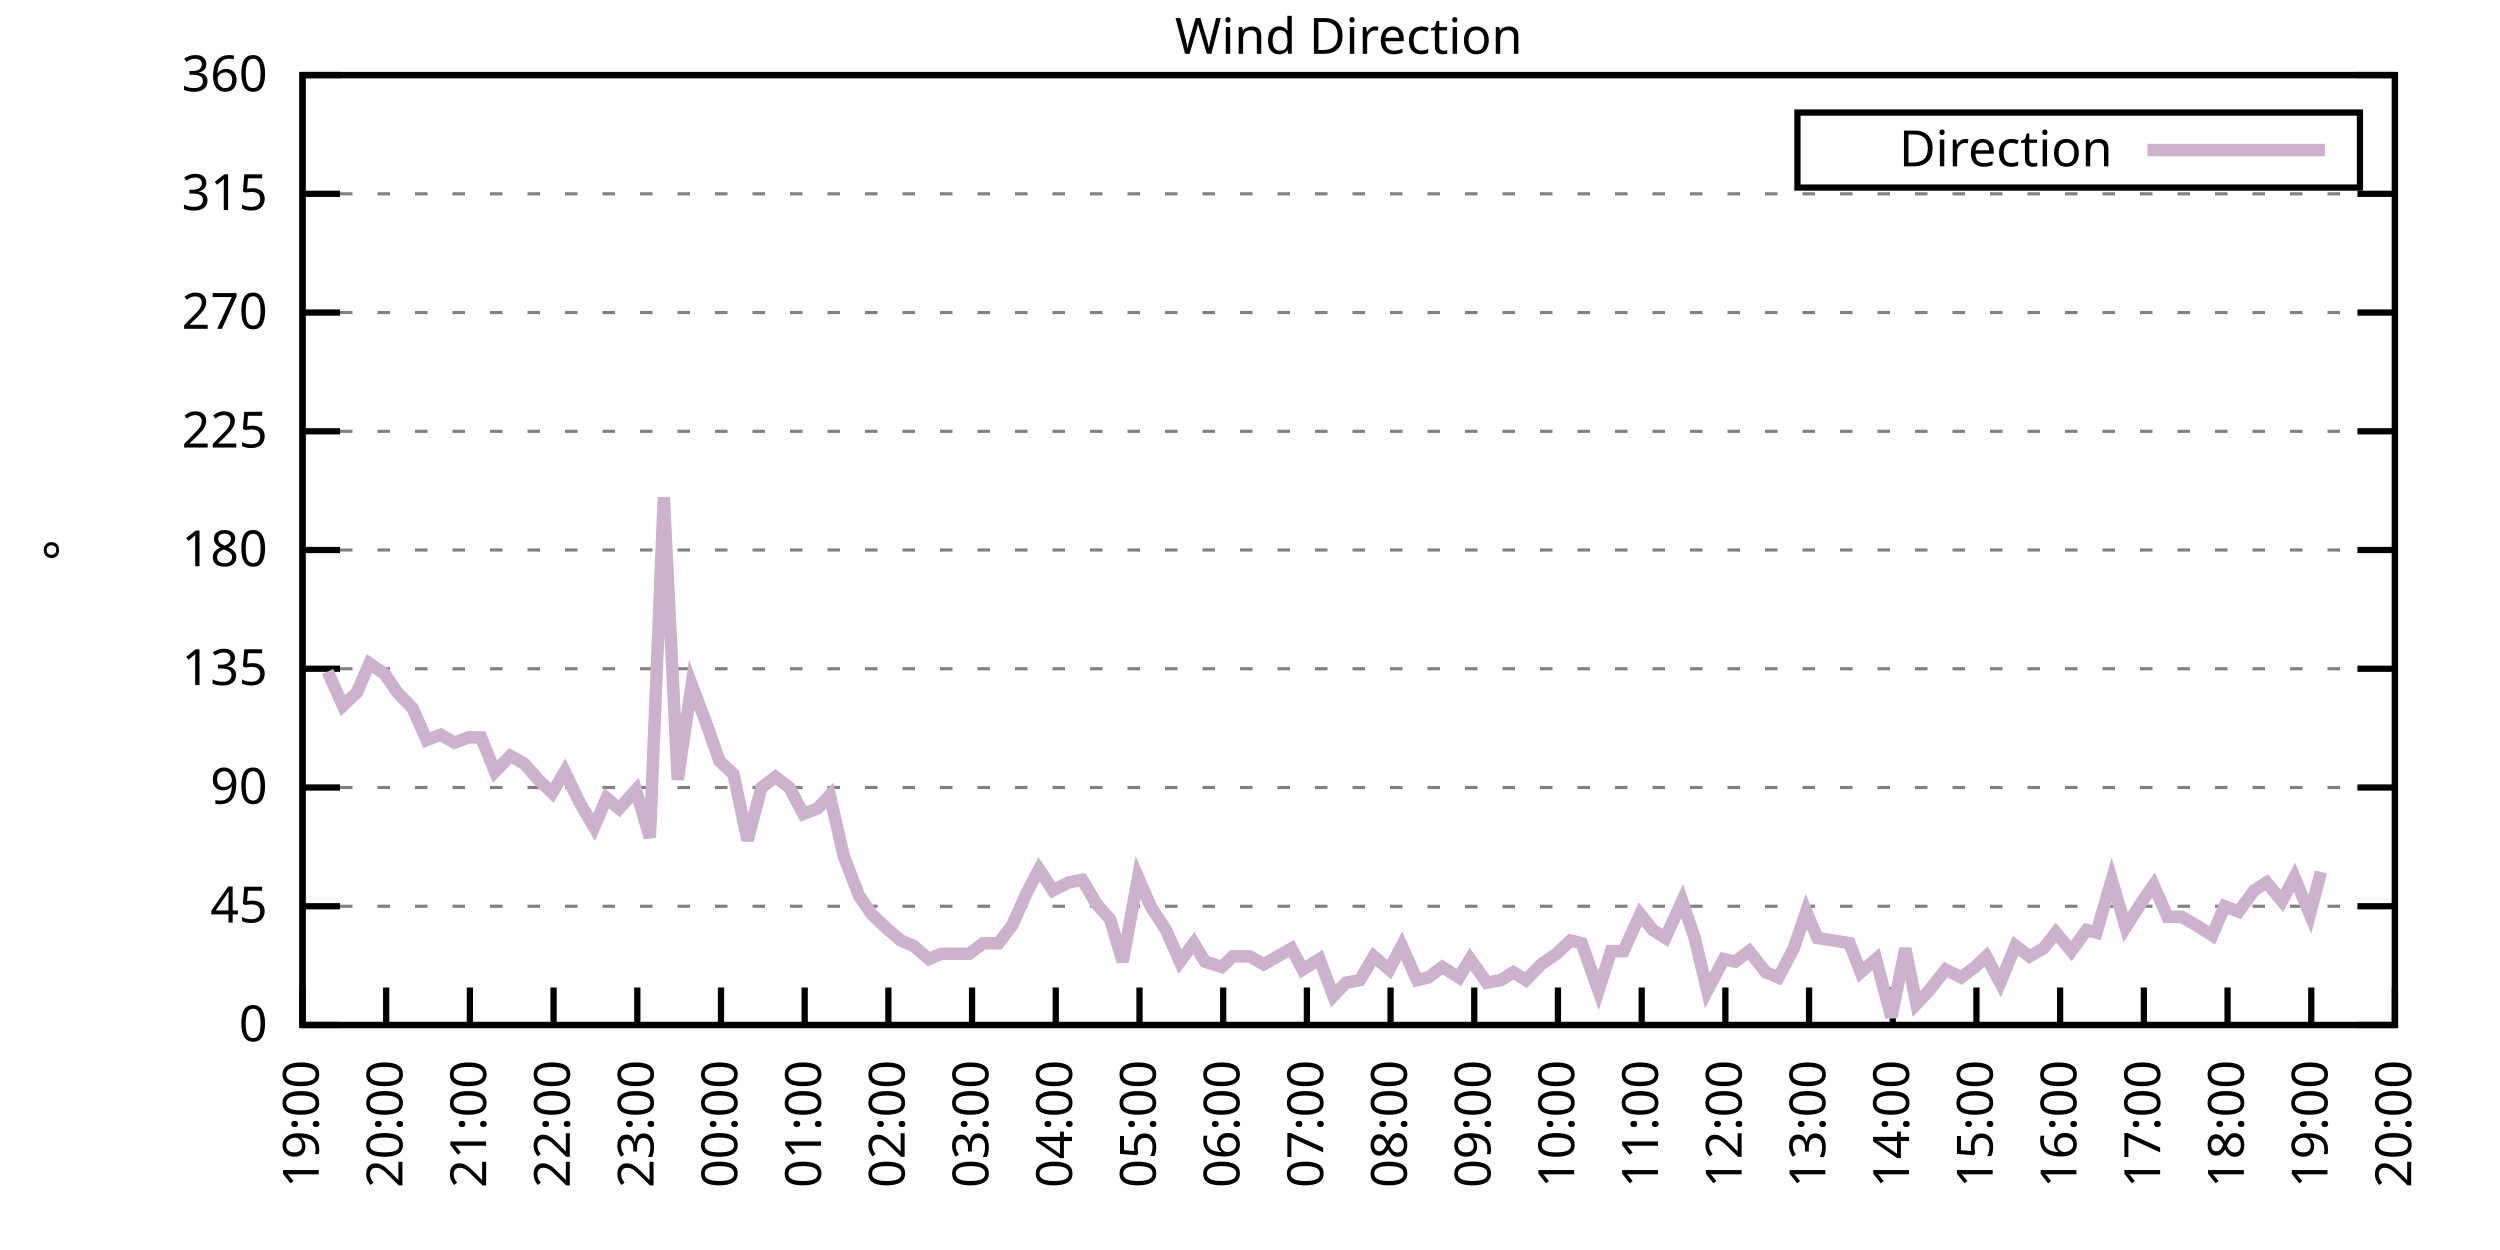
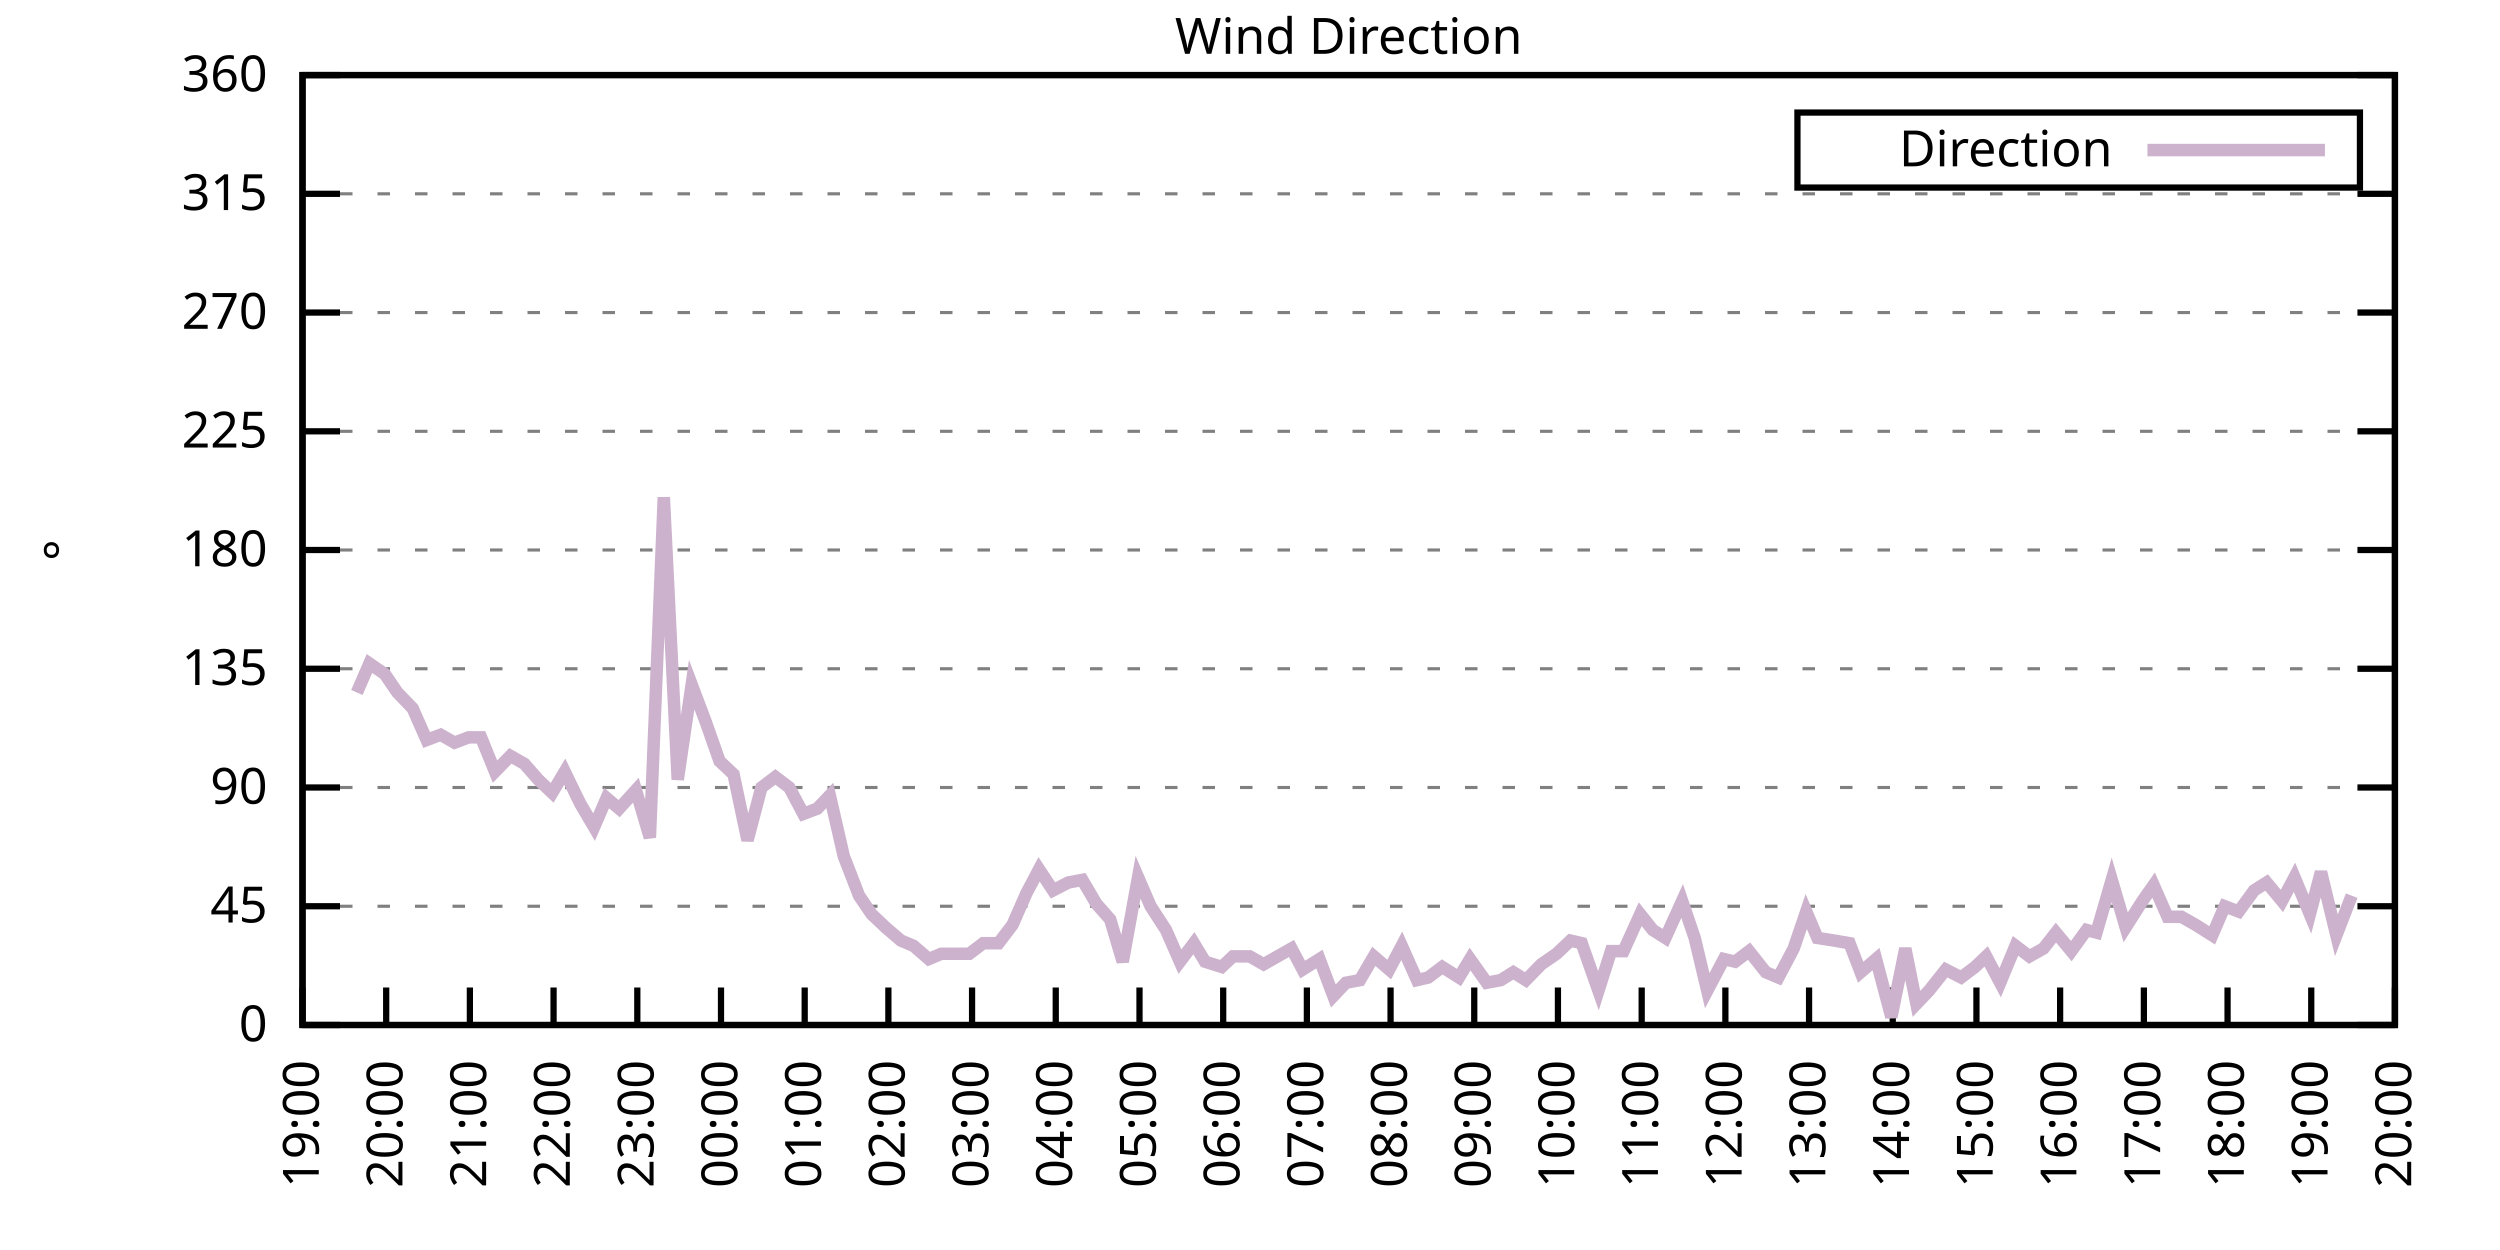
<svg xmlns="http://www.w3.org/2000/svg" xmlns:xlink="http://www.w3.org/1999/xlink" width="400" height="200" viewBox="0 0 400 200">
  <g id="gnuplot_canvas">
    <rect x="0" y="0" width="400" height="200" fill="none" />
    <defs>
      <circle id="gpDot" r="0.5" stroke-width="0.5" stroke="currentColor" />
      <path id="gpPt0" stroke-width="0.333" stroke="currentColor" d="M-1,0 h2 M0,-1 v2" />
      <path id="gpPt1" stroke-width="0.333" stroke="currentColor" d="M-1,-1 L1,1 M1,-1 L-1,1" />
      <path id="gpPt2" stroke-width="0.333" stroke="currentColor" d="M-1,0 L1,0 M0,-1 L0,1 M-1,-1 L1,1 M-1,1 L1,-1" />
      <rect id="gpPt3" stroke-width="0.333" stroke="currentColor" x="-1" y="-1" width="2" height="2" />
      <rect id="gpPt4" stroke-width="0.333" stroke="currentColor" fill="currentColor" x="-1" y="-1" width="2" height="2" />
      <circle id="gpPt5" stroke-width="0.333" stroke="currentColor" cx="0" cy="0" r="1" />
      <use xlink:href="#gpPt5" id="gpPt6" fill="currentColor" stroke="none" />
      <path id="gpPt7" stroke-width="0.333" stroke="currentColor" d="M0,-1.33 L-1.33,0.67 L1.33,0.67 z" />
      <use xlink:href="#gpPt7" id="gpPt8" fill="currentColor" stroke="none" />
      <use xlink:href="#gpPt7" id="gpPt9" stroke="currentColor" transform="rotate(180)" />
      <use xlink:href="#gpPt9" id="gpPt10" fill="currentColor" stroke="none" />
      <use xlink:href="#gpPt3" id="gpPt11" stroke="currentColor" transform="rotate(45)" />
      <use xlink:href="#gpPt11" id="gpPt12" fill="currentColor" stroke="none" />
      <path id="gpPt13" stroke-width="0.333" stroke="currentColor" d="M0,1.330 L1.265,0.411 L0.782,-1.067 L-0.782,-1.076 L-1.265,0.411 z" />
      <use xlink:href="#gpPt13" id="gpPt14" fill="currentColor" stroke="none" />
      <filter id="textbox" filterUnits="objectBoundingBox" x="0" y="0" height="1" width="1">
        <feFlood flood-color="white" flood-opacity="1" result="bgnd" />
        <feComposite in="SourceGraphic" in2="bgnd" operator="atop" />
      </filter>
      <filter id="greybox" filterUnits="objectBoundingBox" x="0" y="0" height="1" width="1">
        <feFlood flood-color="lightgrey" flood-opacity="1" result="grey" />
        <feComposite in="SourceGraphic" in2="grey" operator="atop" />
      </filter>
    </defs>
    <g fill="none" color="white" stroke="currentColor" stroke-width="1.00" stroke-linecap="butt" stroke-linejoin="miter">
</g>
    <g fill="none" color="black" stroke="currentColor" stroke-width="1.00" stroke-linecap="butt" stroke-linejoin="miter">
      <g stroke="none" shape-rendering="crispEdges">
        <polygon fill="rgb(255, 255, 255)" points="48.40,164.00 383.18,164.00 383.18,12.02 48.40,12.02 " />
      </g>
    </g>
    <g fill="none" color="black" stroke="currentColor" stroke-width="1.00" stroke-linecap="butt" stroke-linejoin="miter">
</g>
    <g fill="none" color="black" stroke="black" stroke-width="0.50" stroke-linecap="butt" stroke-linejoin="miter">
</g>
    <g fill="none" color="gray" stroke="currentColor" stroke-width="0.50" stroke-linecap="butt" stroke-linejoin="miter">
      <path stroke="gray" stroke-dasharray="2,4" class="gridline" d="M48.40,164.00 L383.19,164.00  " />
    </g>
    <g fill="none" color="gray" stroke="gray" stroke-width="1.00" stroke-linecap="butt" stroke-linejoin="miter">
</g>
    <g fill="none" color="black" stroke="currentColor" stroke-width="1.00" stroke-linecap="butt" stroke-linejoin="miter">
      <path stroke="black" d="M48.40,164.00 L54.40,164.00 M383.19,164.00 L377.19,164.00  " />
      <g transform="translate(42.80,166.60)" stroke="none" fill="black" font-family="Sans" font-size="8.00" text-anchor="end">
        <text>
          <tspan font-family="Sans"> 0</tspan>
        </text>
      </g>
    </g>
    <g fill="none" color="black" stroke="currentColor" stroke-width="1.00" stroke-linecap="butt" stroke-linejoin="miter">
</g>
    <g fill="none" color="black" stroke="black" stroke-width="0.50" stroke-linecap="butt" stroke-linejoin="miter">
</g>
    <g fill="none" color="gray" stroke="currentColor" stroke-width="0.50" stroke-linecap="butt" stroke-linejoin="miter">
      <path stroke="gray" stroke-dasharray="2,4" class="gridline" d="M48.40,145.00 L383.19,145.00  " />
    </g>
    <g fill="none" color="gray" stroke="gray" stroke-width="1.00" stroke-linecap="butt" stroke-linejoin="miter">
</g>
    <g fill="none" color="black" stroke="currentColor" stroke-width="1.00" stroke-linecap="butt" stroke-linejoin="miter">
      <path stroke="black" d="M48.40,145.00 L54.40,145.00 M383.19,145.00 L377.19,145.00  " />
      <g transform="translate(42.80,147.60)" stroke="none" fill="black" font-family="Sans" font-size="8.00" text-anchor="end">
        <text>
          <tspan font-family="Sans"> 45</tspan>
        </text>
      </g>
    </g>
    <g fill="none" color="black" stroke="currentColor" stroke-width="1.00" stroke-linecap="butt" stroke-linejoin="miter">
</g>
    <g fill="none" color="black" stroke="black" stroke-width="0.50" stroke-linecap="butt" stroke-linejoin="miter">
</g>
    <g fill="none" color="gray" stroke="currentColor" stroke-width="0.50" stroke-linecap="butt" stroke-linejoin="miter">
      <path stroke="gray" stroke-dasharray="2,4" class="gridline" d="M48.40,126.00 L383.19,126.00  " />
    </g>
    <g fill="none" color="gray" stroke="gray" stroke-width="1.00" stroke-linecap="butt" stroke-linejoin="miter">
</g>
    <g fill="none" color="black" stroke="currentColor" stroke-width="1.00" stroke-linecap="butt" stroke-linejoin="miter">
      <path stroke="black" d="M48.40,126.00 L54.40,126.00 M383.19,126.00 L377.19,126.00  " />
      <g transform="translate(42.80,128.60)" stroke="none" fill="black" font-family="Sans" font-size="8.00" text-anchor="end">
        <text>
          <tspan font-family="Sans"> 90</tspan>
        </text>
      </g>
    </g>
    <g fill="none" color="black" stroke="currentColor" stroke-width="1.00" stroke-linecap="butt" stroke-linejoin="miter">
</g>
    <g fill="none" color="black" stroke="black" stroke-width="0.50" stroke-linecap="butt" stroke-linejoin="miter">
</g>
    <g fill="none" color="gray" stroke="currentColor" stroke-width="0.50" stroke-linecap="butt" stroke-linejoin="miter">
      <path stroke="gray" stroke-dasharray="2,4" class="gridline" d="M48.40,107.00 L383.19,107.00  " />
    </g>
    <g fill="none" color="gray" stroke="gray" stroke-width="1.00" stroke-linecap="butt" stroke-linejoin="miter">
</g>
    <g fill="none" color="black" stroke="currentColor" stroke-width="1.00" stroke-linecap="butt" stroke-linejoin="miter">
      <path stroke="black" d="M48.40,107.00 L54.40,107.00 M383.19,107.00 L377.19,107.00  " />
      <g transform="translate(42.80,109.60)" stroke="none" fill="black" font-family="Sans" font-size="8.00" text-anchor="end">
        <text>
          <tspan font-family="Sans"> 135</tspan>
        </text>
      </g>
    </g>
    <g fill="none" color="black" stroke="currentColor" stroke-width="1.00" stroke-linecap="butt" stroke-linejoin="miter">
</g>
    <g fill="none" color="black" stroke="black" stroke-width="0.50" stroke-linecap="butt" stroke-linejoin="miter">
</g>
    <g fill="none" color="gray" stroke="currentColor" stroke-width="0.50" stroke-linecap="butt" stroke-linejoin="miter">
      <path stroke="gray" stroke-dasharray="2,4" class="gridline" d="M48.40,88.00 L383.19,88.00  " />
    </g>
    <g fill="none" color="gray" stroke="gray" stroke-width="1.00" stroke-linecap="butt" stroke-linejoin="miter">
</g>
    <g fill="none" color="black" stroke="currentColor" stroke-width="1.00" stroke-linecap="butt" stroke-linejoin="miter">
      <path stroke="black" d="M48.40,88.00 L54.40,88.00 M383.19,88.00 L377.19,88.00  " />
      <g transform="translate(42.80,90.60)" stroke="none" fill="black" font-family="Sans" font-size="8.00" text-anchor="end">
        <text>
          <tspan font-family="Sans"> 180</tspan>
        </text>
      </g>
    </g>
    <g fill="none" color="black" stroke="currentColor" stroke-width="1.00" stroke-linecap="butt" stroke-linejoin="miter">
</g>
    <g fill="none" color="black" stroke="black" stroke-width="0.50" stroke-linecap="butt" stroke-linejoin="miter">
</g>
    <g fill="none" color="gray" stroke="currentColor" stroke-width="0.50" stroke-linecap="butt" stroke-linejoin="miter">
      <path stroke="gray" stroke-dasharray="2,4" class="gridline" d="M48.40,69.01 L383.19,69.01  " />
    </g>
    <g fill="none" color="gray" stroke="gray" stroke-width="1.00" stroke-linecap="butt" stroke-linejoin="miter">
</g>
    <g fill="none" color="black" stroke="currentColor" stroke-width="1.00" stroke-linecap="butt" stroke-linejoin="miter">
      <path stroke="black" d="M48.40,69.01 L54.40,69.01 M383.19,69.01 L377.19,69.01  " />
      <g transform="translate(42.80,71.61)" stroke="none" fill="black" font-family="Sans" font-size="8.00" text-anchor="end">
        <text>
          <tspan font-family="Sans"> 225</tspan>
        </text>
      </g>
    </g>
    <g fill="none" color="black" stroke="currentColor" stroke-width="1.00" stroke-linecap="butt" stroke-linejoin="miter">
</g>
    <g fill="none" color="black" stroke="black" stroke-width="0.50" stroke-linecap="butt" stroke-linejoin="miter">
</g>
    <g fill="none" color="gray" stroke="currentColor" stroke-width="0.50" stroke-linecap="butt" stroke-linejoin="miter">
      <path stroke="gray" stroke-dasharray="2,4" class="gridline" d="M48.40,50.01 L383.19,50.01  " />
    </g>
    <g fill="none" color="gray" stroke="gray" stroke-width="1.00" stroke-linecap="butt" stroke-linejoin="miter">
</g>
    <g fill="none" color="black" stroke="currentColor" stroke-width="1.00" stroke-linecap="butt" stroke-linejoin="miter">
      <path stroke="black" d="M48.40,50.01 L54.40,50.01 M383.19,50.01 L377.19,50.01  " />
      <g transform="translate(42.80,52.61)" stroke="none" fill="black" font-family="Sans" font-size="8.00" text-anchor="end">
        <text>
          <tspan font-family="Sans"> 270</tspan>
        </text>
      </g>
    </g>
    <g fill="none" color="black" stroke="currentColor" stroke-width="1.00" stroke-linecap="butt" stroke-linejoin="miter">
</g>
    <g fill="none" color="black" stroke="black" stroke-width="0.50" stroke-linecap="butt" stroke-linejoin="miter">
</g>
    <g fill="none" color="gray" stroke="currentColor" stroke-width="0.50" stroke-linecap="butt" stroke-linejoin="miter">
      <path stroke="gray" stroke-dasharray="2,4" class="gridline" d="M48.40,31.01 L383.19,31.01  " />
    </g>
    <g fill="none" color="gray" stroke="gray" stroke-width="1.00" stroke-linecap="butt" stroke-linejoin="miter">
</g>
    <g fill="none" color="black" stroke="currentColor" stroke-width="1.00" stroke-linecap="butt" stroke-linejoin="miter">
      <path stroke="black" d="M48.40,31.01 L54.40,31.01 M383.19,31.01 L377.19,31.01  " />
      <g transform="translate(42.80,33.61)" stroke="none" fill="black" font-family="Sans" font-size="8.00" text-anchor="end">
        <text>
          <tspan font-family="Sans"> 315</tspan>
        </text>
      </g>
    </g>
    <g fill="none" color="black" stroke="currentColor" stroke-width="1.00" stroke-linecap="butt" stroke-linejoin="miter">
</g>
    <g fill="none" color="black" stroke="black" stroke-width="0.50" stroke-linecap="butt" stroke-linejoin="miter">
</g>
    <g fill="none" color="gray" stroke="currentColor" stroke-width="0.50" stroke-linecap="butt" stroke-linejoin="miter">
      <path stroke="gray" stroke-dasharray="2,4" class="gridline" d="M48.40,12.01 L383.19,12.01  " />
    </g>
    <g fill="none" color="gray" stroke="gray" stroke-width="1.00" stroke-linecap="butt" stroke-linejoin="miter">
</g>
    <g fill="none" color="black" stroke="currentColor" stroke-width="1.00" stroke-linecap="butt" stroke-linejoin="miter">
      <path stroke="black" d="M48.40,12.01 L54.40,12.01 M383.19,12.01 L377.19,12.01  " />
      <g transform="translate(42.80,14.61)" stroke="none" fill="black" font-family="Sans" font-size="8.00" text-anchor="end">
        <text>
          <tspan font-family="Sans"> 360</tspan>
        </text>
      </g>
    </g>
    <g fill="none" color="black" stroke="currentColor" stroke-width="1.00" stroke-linecap="butt" stroke-linejoin="miter">
      <path stroke="black" d="M48.40,164.00 L48.40,158.00  " />
      <g transform="translate(51.00,169.60) rotate(270.00)" stroke="none" fill="black" font-family="Sans" font-size="8.00" text-anchor="end">
        <text>
          <tspan font-family="Sans">19:00</tspan>
        </text>
      </g>
    </g>
    <g fill="none" color="black" stroke="currentColor" stroke-width="1.00" stroke-linecap="butt" stroke-linejoin="miter">
      <path stroke="black" d="M61.79,164.00 L61.79,158.00  " />
      <g transform="translate(64.39,169.60) rotate(270.00)" stroke="none" fill="black" font-family="Sans" font-size="8.00" text-anchor="end">
        <text>
          <tspan font-family="Sans">20:00</tspan>
        </text>
      </g>
    </g>
    <g fill="none" color="black" stroke="currentColor" stroke-width="1.00" stroke-linecap="butt" stroke-linejoin="miter">
      <path stroke="black" d="M75.18,164.00 L75.18,158.00  " />
      <g transform="translate(77.78,169.60) rotate(270.00)" stroke="none" fill="black" font-family="Sans" font-size="8.00" text-anchor="end">
        <text>
          <tspan font-family="Sans">21:00</tspan>
        </text>
      </g>
    </g>
    <g fill="none" color="black" stroke="currentColor" stroke-width="1.00" stroke-linecap="butt" stroke-linejoin="miter">
      <path stroke="black" d="M88.57,164.00 L88.57,158.00  " />
      <g transform="translate(91.17,169.60) rotate(270.00)" stroke="none" fill="black" font-family="Sans" font-size="8.00" text-anchor="end">
        <text>
          <tspan font-family="Sans">22:00</tspan>
        </text>
      </g>
    </g>
    <g fill="none" color="black" stroke="currentColor" stroke-width="1.00" stroke-linecap="butt" stroke-linejoin="miter">
      <path stroke="black" d="M101.97,164.00 L101.97,158.00  " />
      <g transform="translate(104.57,169.60) rotate(270.00)" stroke="none" fill="black" font-family="Sans" font-size="8.00" text-anchor="end">
        <text>
          <tspan font-family="Sans">23:00</tspan>
        </text>
      </g>
    </g>
    <g fill="none" color="black" stroke="currentColor" stroke-width="1.00" stroke-linecap="butt" stroke-linejoin="miter">
      <path stroke="black" d="M115.36,164.00 L115.36,158.00  " />
      <g transform="translate(117.96,169.60) rotate(270.00)" stroke="none" fill="black" font-family="Sans" font-size="8.00" text-anchor="end">
        <text>
          <tspan font-family="Sans">00:00</tspan>
        </text>
      </g>
    </g>
    <g fill="none" color="black" stroke="currentColor" stroke-width="1.00" stroke-linecap="butt" stroke-linejoin="miter">
      <path stroke="black" d="M128.75,164.00 L128.75,158.00  " />
      <g transform="translate(131.35,169.60) rotate(270.00)" stroke="none" fill="black" font-family="Sans" font-size="8.00" text-anchor="end">
        <text>
          <tspan font-family="Sans">01:00</tspan>
        </text>
      </g>
    </g>
    <g fill="none" color="black" stroke="currentColor" stroke-width="1.00" stroke-linecap="butt" stroke-linejoin="miter">
      <path stroke="black" d="M142.14,164.00 L142.14,158.00  " />
      <g transform="translate(144.74,169.60) rotate(270.00)" stroke="none" fill="black" font-family="Sans" font-size="8.00" text-anchor="end">
        <text>
          <tspan font-family="Sans">02:00</tspan>
        </text>
      </g>
    </g>
    <g fill="none" color="black" stroke="currentColor" stroke-width="1.00" stroke-linecap="butt" stroke-linejoin="miter">
      <path stroke="black" d="M155.53,164.00 L155.53,158.00  " />
      <g transform="translate(158.13,169.60) rotate(270.00)" stroke="none" fill="black" font-family="Sans" font-size="8.00" text-anchor="end">
        <text>
          <tspan font-family="Sans">03:00</tspan>
        </text>
      </g>
    </g>
    <g fill="none" color="black" stroke="currentColor" stroke-width="1.00" stroke-linecap="butt" stroke-linejoin="miter">
      <path stroke="black" d="M168.92,164.00 L168.92,158.00  " />
      <g transform="translate(171.52,169.60) rotate(270.00)" stroke="none" fill="black" font-family="Sans" font-size="8.00" text-anchor="end">
        <text>
          <tspan font-family="Sans">04:00</tspan>
        </text>
      </g>
    </g>
    <g fill="none" color="black" stroke="currentColor" stroke-width="1.00" stroke-linecap="butt" stroke-linejoin="miter">
      <path stroke="black" d="M182.32,164.00 L182.32,158.00  " />
      <g transform="translate(184.92,169.60) rotate(270.00)" stroke="none" fill="black" font-family="Sans" font-size="8.00" text-anchor="end">
        <text>
          <tspan font-family="Sans">05:00</tspan>
        </text>
      </g>
    </g>
    <g fill="none" color="black" stroke="currentColor" stroke-width="1.00" stroke-linecap="butt" stroke-linejoin="miter">
      <path stroke="black" d="M195.71,164.00 L195.71,158.00  " />
      <g transform="translate(198.31,169.60) rotate(270.00)" stroke="none" fill="black" font-family="Sans" font-size="8.00" text-anchor="end">
        <text>
          <tspan font-family="Sans">06:00</tspan>
        </text>
      </g>
    </g>
    <g fill="none" color="black" stroke="currentColor" stroke-width="1.00" stroke-linecap="butt" stroke-linejoin="miter">
      <path stroke="black" d="M209.10,164.00 L209.10,158.00  " />
      <g transform="translate(211.70,169.60) rotate(270.00)" stroke="none" fill="black" font-family="Sans" font-size="8.00" text-anchor="end">
        <text>
          <tspan font-family="Sans">07:00</tspan>
        </text>
      </g>
    </g>
    <g fill="none" color="black" stroke="currentColor" stroke-width="1.00" stroke-linecap="butt" stroke-linejoin="miter">
      <path stroke="black" d="M222.49,164.00 L222.49,158.00  " />
      <g transform="translate(225.09,169.60) rotate(270.00)" stroke="none" fill="black" font-family="Sans" font-size="8.00" text-anchor="end">
        <text>
          <tspan font-family="Sans">08:00</tspan>
        </text>
      </g>
    </g>
    <g fill="none" color="black" stroke="currentColor" stroke-width="1.00" stroke-linecap="butt" stroke-linejoin="miter">
      <path stroke="black" d="M235.88,164.00 L235.88,158.00  " />
      <g transform="translate(238.48,169.60) rotate(270.00)" stroke="none" fill="black" font-family="Sans" font-size="8.00" text-anchor="end">
        <text>
          <tspan font-family="Sans">09:00</tspan>
        </text>
      </g>
    </g>
    <g fill="none" color="black" stroke="currentColor" stroke-width="1.00" stroke-linecap="butt" stroke-linejoin="miter">
      <path stroke="black" d="M249.27,164.00 L249.27,158.00  " />
      <g transform="translate(251.87,169.60) rotate(270.00)" stroke="none" fill="black" font-family="Sans" font-size="8.00" text-anchor="end">
        <text>
          <tspan font-family="Sans">10:00</tspan>
        </text>
      </g>
    </g>
    <g fill="none" color="black" stroke="currentColor" stroke-width="1.00" stroke-linecap="butt" stroke-linejoin="miter">
      <path stroke="black" d="M262.67,164.00 L262.67,158.00  " />
      <g transform="translate(265.27,169.60) rotate(270.00)" stroke="none" fill="black" font-family="Sans" font-size="8.00" text-anchor="end">
        <text>
          <tspan font-family="Sans">11:00</tspan>
        </text>
      </g>
    </g>
    <g fill="none" color="black" stroke="currentColor" stroke-width="1.00" stroke-linecap="butt" stroke-linejoin="miter">
      <path stroke="black" d="M276.06,164.00 L276.06,158.00  " />
      <g transform="translate(278.66,169.60) rotate(270.00)" stroke="none" fill="black" font-family="Sans" font-size="8.00" text-anchor="end">
        <text>
          <tspan font-family="Sans">12:00</tspan>
        </text>
      </g>
    </g>
    <g fill="none" color="black" stroke="currentColor" stroke-width="1.00" stroke-linecap="butt" stroke-linejoin="miter">
      <path stroke="black" d="M289.45,164.00 L289.45,158.00  " />
      <g transform="translate(292.05,169.60) rotate(270.00)" stroke="none" fill="black" font-family="Sans" font-size="8.00" text-anchor="end">
        <text>
          <tspan font-family="Sans">13:00</tspan>
        </text>
      </g>
    </g>
    <g fill="none" color="black" stroke="currentColor" stroke-width="1.00" stroke-linecap="butt" stroke-linejoin="miter">
      <path stroke="black" d="M302.84,164.00 L302.84,158.00  " />
      <g transform="translate(305.44,169.60) rotate(270.00)" stroke="none" fill="black" font-family="Sans" font-size="8.00" text-anchor="end">
        <text>
          <tspan font-family="Sans">14:00</tspan>
        </text>
      </g>
    </g>
    <g fill="none" color="black" stroke="currentColor" stroke-width="1.00" stroke-linecap="butt" stroke-linejoin="miter">
      <path stroke="black" d="M316.23,164.00 L316.23,158.00  " />
      <g transform="translate(318.83,169.60) rotate(270.00)" stroke="none" fill="black" font-family="Sans" font-size="8.00" text-anchor="end">
        <text>
          <tspan font-family="Sans">15:00</tspan>
        </text>
      </g>
    </g>
    <g fill="none" color="black" stroke="currentColor" stroke-width="1.00" stroke-linecap="butt" stroke-linejoin="miter">
      <path stroke="black" d="M329.62,164.00 L329.62,158.00  " />
      <g transform="translate(332.22,169.60) rotate(270.00)" stroke="none" fill="black" font-family="Sans" font-size="8.00" text-anchor="end">
        <text>
          <tspan font-family="Sans">16:00</tspan>
        </text>
      </g>
    </g>
    <g fill="none" color="black" stroke="currentColor" stroke-width="1.00" stroke-linecap="butt" stroke-linejoin="miter">
      <path stroke="black" d="M343.02,164.00 L343.02,158.00  " />
      <g transform="translate(345.62,169.60) rotate(270.00)" stroke="none" fill="black" font-family="Sans" font-size="8.00" text-anchor="end">
        <text>
          <tspan font-family="Sans">17:00</tspan>
        </text>
      </g>
    </g>
    <g fill="none" color="black" stroke="currentColor" stroke-width="1.00" stroke-linecap="butt" stroke-linejoin="miter">
      <path stroke="black" d="M356.41,164.00 L356.41,158.00  " />
      <g transform="translate(359.01,169.60) rotate(270.00)" stroke="none" fill="black" font-family="Sans" font-size="8.00" text-anchor="end">
        <text>
          <tspan font-family="Sans">18:00</tspan>
        </text>
      </g>
    </g>
    <g fill="none" color="black" stroke="currentColor" stroke-width="1.00" stroke-linecap="butt" stroke-linejoin="miter">
      <path stroke="black" d="M369.80,164.00 L369.80,158.00  " />
      <g transform="translate(372.40,169.60) rotate(270.00)" stroke="none" fill="black" font-family="Sans" font-size="8.00" text-anchor="end">
        <text>
          <tspan font-family="Sans">19:00</tspan>
        </text>
      </g>
    </g>
    <g fill="none" color="black" stroke="currentColor" stroke-width="1.00" stroke-linecap="butt" stroke-linejoin="miter">
      <path stroke="black" d="M383.19,164.00 L383.19,158.00  " />
      <g transform="translate(385.79,169.60) rotate(270.00)" stroke="none" fill="black" font-family="Sans" font-size="8.00" text-anchor="end">
        <text>
          <tspan font-family="Sans">20:00</tspan>
        </text>
      </g>
    </g>
    <g fill="none" color="black" stroke="currentColor" stroke-width="1.00" stroke-linecap="butt" stroke-linejoin="miter">
</g>
    <g fill="none" color="black" stroke="currentColor" stroke-width="1.00" stroke-linecap="butt" stroke-linejoin="miter">
      <path stroke="black" d="M48.40,12.01 L48.40,164.00 L383.19,164.00 L383.19,12.01 L48.40,12.01 Z  " />
    </g>
    <g fill="none" color="black" stroke="currentColor" stroke-width="1.00" stroke-linecap="butt" stroke-linejoin="miter">
</g>
    <g fill="none" color="black" stroke="currentColor" stroke-width="1.00" stroke-linecap="butt" stroke-linejoin="miter">
      <path stroke="black" d="M287.59,30.01 L287.59,18.01 L377.59,18.01 L377.59,30.01 L287.59,30.01 Z  " />
    </g>
    <g id="Wind_direction_plot_1">
      <g fill="none" color="white" stroke="black" stroke-width="2.00" stroke-linecap="butt" stroke-linejoin="miter">
</g>
      <g fill="none" color="black" stroke="currentColor" stroke-width="2.00" stroke-linecap="butt" stroke-linejoin="miter">
        <g transform="translate(337.99,26.61)" stroke="none" fill="black" font-family="Sans" font-size="8.00" text-anchor="end">
          <text>
            <tspan font-family="Sans">Direction</tspan>
          </text>
        </g>
      </g>
      <g fill="none" color="black" stroke="currentColor" stroke-width="2.00" stroke-linecap="butt" stroke-linejoin="miter">
-         <path stroke="rgb(204, 178, 204)" d="M343.59,24.01 L371.99,24.01 M52.42,107.43 L54.87,112.91 L57.10,110.80 L59.11,106.16 L61.57,107.85 L63.58,110.80   L66.03,113.34 L68.26,118.40 L70.50,117.56 L72.73,118.83 L74.96,117.98 L76.97,117.98 L79.20,123.47 L81.66,120.94   L83.89,122.20 L86.12,124.74 L88.35,126.85 L90.36,123.47 L92.82,128.54 L95.05,132.34 L97.06,127.69 L99.06,129.38   L101.74,126.42 L103.98,134.02 L106.21,79.56 L108.44,124.74 L110.67,109.54 L112.90,115.45 L115.13,121.78 L117.37,123.89   L119.60,134.45 L121.83,126.00 L124.06,124.31 L126.29,126.00 L128.53,130.22 L130.76,129.38 L132.77,127.27 L135.00,136.98   L137.45,143.31 L139.46,146.27 L141.69,148.38 L144.15,150.49 L146.16,151.33 L148.61,153.45 L150.62,152.60 L153.08,152.60   L155.09,152.60 L157.32,150.91 L159.77,150.91 L162.01,147.96 L164.24,142.89 L166.25,139.09 L168.48,142.47 L170.93,141.20   L173.17,140.78 L175.40,144.58 L177.63,147.11 L179.64,153.87 L182.09,140.36 L184.10,145.00 L186.56,148.80 L188.79,153.87   L191.02,150.91 L192.81,153.87 L195.48,154.71 L197.27,153.02 L199.95,153.02 L202.18,154.29 L204.41,153.02 L206.64,151.76   L208.43,155.13 L211.11,153.45 L213.34,159.36 L215.35,157.24 L217.58,156.82 L219.81,153.02 L222.27,155.13 L224.28,151.33   L226.73,156.82 L228.52,156.40 L230.75,154.71 L233.43,156.40 L235.21,153.45 L237.89,157.24 L240.12,156.82 L242.13,155.56   L244.14,156.82 L246.60,154.29 L249.05,152.60 L251.28,150.49 L253.07,150.91 L255.75,158.51 L257.76,152.18 L259.76,152.18   L262.44,146.27 L264.45,148.80 L266.46,150.07 L269.14,144.16 L271.15,150.07 L273.16,158.51 L275.83,153.45 L277.62,153.87   L279.85,152.18 L282.53,155.56 L284.54,156.40 L286.99,151.76 L289.00,145.85 L290.79,150.07 L293.47,150.49 L295.92,150.91   L297.71,155.56 L300.16,153.45 L302.62,162.73 L304.85,151.76 L306.63,160.62 L308.64,158.51 L311.32,155.13 L313.78,156.40   L316.01,154.71 L317.79,153.02 L320.03,157.24 L322.48,151.33 L324.71,153.02 L326.95,151.76 L328.95,149.22 L331.41,152.18   L333.86,148.80 L335.43,149.22 L337.88,140.78 L340.11,148.38 L342.79,144.16 L344.58,141.62 L346.81,146.69 L349.04,146.69   L351.27,147.96 L353.95,149.65 L355.96,145.00 L358.19,145.85 L360.65,142.47 L362.66,141.20 L365.11,144.16 L367.12,140.36   L369.58,146.27 L371.36,139.51  " />
+         <path stroke="rgb(204, 178, 204)" d="M343.59,24.01 L371.99,24.01 M57.10,110.80 L59.11,106.16 L61.57,107.85 L63.58,110.80 L66.03,113.34 L68.26,118.40   L70.50,117.56 L72.73,118.83 L74.96,117.98 L76.97,117.98 L79.20,123.47 L81.66,120.94 L83.89,122.20 L86.12,124.74   L88.35,126.85 L90.36,123.47 L92.82,128.54 L95.05,132.34 L97.06,127.69 L99.06,129.38 L101.74,126.42 L103.98,134.02   L106.21,79.56 L108.44,124.74 L110.67,109.54 L112.90,115.45 L115.13,121.78 L117.37,123.89 L119.60,134.45 L121.83,126.00   L124.06,124.31 L126.29,126.00 L128.53,130.22 L130.76,129.38 L132.77,127.27 L135.00,136.98 L137.45,143.31 L139.46,146.27   L141.69,148.38 L144.15,150.49 L146.16,151.33 L148.61,153.45 L150.62,152.60 L153.08,152.60 L155.09,152.60 L157.32,150.91   L159.77,150.91 L162.01,147.96 L164.24,142.89 L166.25,139.09 L168.48,142.47 L170.93,141.20 L173.17,140.78 L175.40,144.58   L177.63,147.11 L179.64,153.87 L182.09,140.36 L184.10,145.00 L186.56,148.80 L188.79,153.87 L191.02,150.91 L192.81,153.87   L195.48,154.71 L197.27,153.02 L199.95,153.02 L202.18,154.29 L204.41,153.02 L206.64,151.76 L208.43,155.13 L211.11,153.45   L213.34,159.36 L215.35,157.24 L217.58,156.82 L219.81,153.02 L222.27,155.13 L224.28,151.33 L226.73,156.82 L228.52,156.40   L230.75,154.71 L233.43,156.40 L235.21,153.45 L237.89,157.24 L240.12,156.82 L242.13,155.56 L244.14,156.82 L246.60,154.29   L249.05,152.60 L251.28,150.49 L253.07,150.91 L255.75,158.51 L257.76,152.18 L259.76,152.18 L262.44,146.27 L264.45,148.80   L266.46,150.07 L269.14,144.16 L271.15,150.07 L273.16,158.51 L275.83,153.45 L277.62,153.87 L279.85,152.18 L282.53,155.56   L284.54,156.40 L286.99,151.76 L289.00,145.85 L290.79,150.07 L293.47,150.49 L295.92,150.91 L297.71,155.56 L300.16,153.45   L302.62,162.73 L304.85,151.76 L306.63,160.62 L308.64,158.51 L311.32,155.13 L313.78,156.40 L316.01,154.71 L317.79,153.02   L320.03,157.24 L322.48,151.33 L324.71,153.02 L326.95,151.76 L328.95,149.22 L331.41,152.18 L333.86,148.80 L335.43,149.22   L337.88,140.78 L340.11,148.38 L342.79,144.16 L344.58,141.62 L346.81,146.69 L349.04,146.69 L351.27,147.96 L353.95,149.65   L355.96,145.00 L358.19,145.85 L360.65,142.47 L362.66,141.20 L365.11,144.16 L367.12,140.36 L369.58,146.27 L371.36,139.51   L373.82,149.65 L376.27,143.31  " />
      </g>
    </g>
    <g fill="none" color="black" stroke="currentColor" stroke-width="2.00" stroke-linecap="butt" stroke-linejoin="miter">
</g>
    <g fill="none" color="black" stroke="black" stroke-width="1.00" stroke-linecap="butt" stroke-linejoin="miter">
</g>
    <g fill="none" color="black" stroke="currentColor" stroke-width="1.00" stroke-linecap="butt" stroke-linejoin="miter">
      <path stroke="black" d="M48.40,12.01 L48.40,164.00 L383.19,164.00 L383.19,12.01 L48.40,12.01 Z  " />
      <g transform="translate(12.80,88.01) rotate(270.00)" stroke="none" fill="black" font-family="Sans" font-size="8.00" text-anchor="middle">
        <text>
          <tspan font-family="Sans">°</tspan>
        </text>
      </g>
    </g>
    <g fill="none" color="black" stroke="currentColor" stroke-width="1.00" stroke-linecap="butt" stroke-linejoin="miter">
</g>
    <g fill="none" color="black" stroke="currentColor" stroke-width="1.00" stroke-linecap="butt" stroke-linejoin="miter">
      <g transform="translate(215.79,8.61)" stroke="none" fill="black" font-family="Sans" font-size="8.00" text-anchor="middle">
        <text>
          <tspan font-family="Sans">Wind Direction</tspan>
        </text>
      </g>
    </g>
    <g fill="none" color="black" stroke="currentColor" stroke-width="1.00" stroke-linecap="butt" stroke-linejoin="miter">
</g>
  </g>
</svg>
